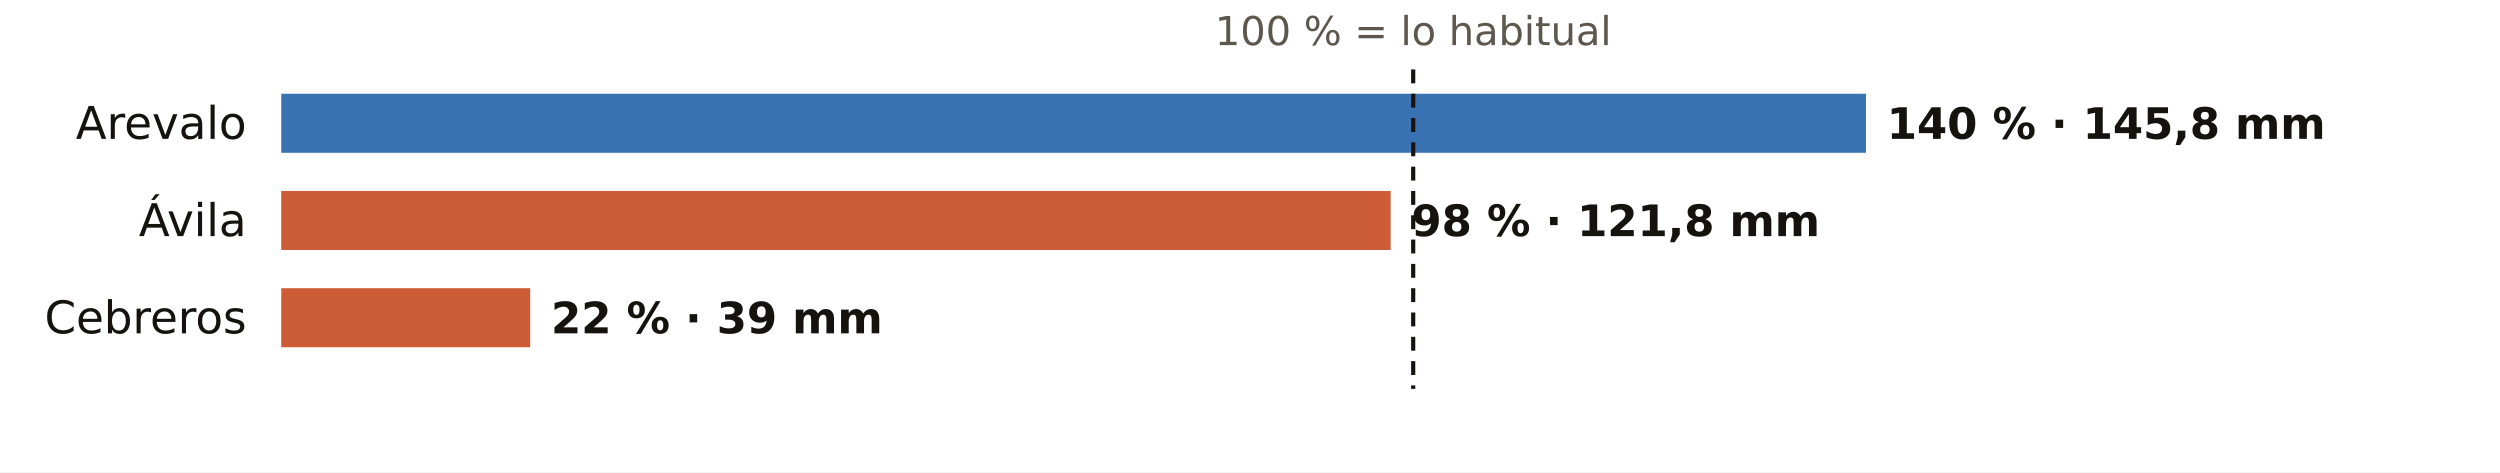
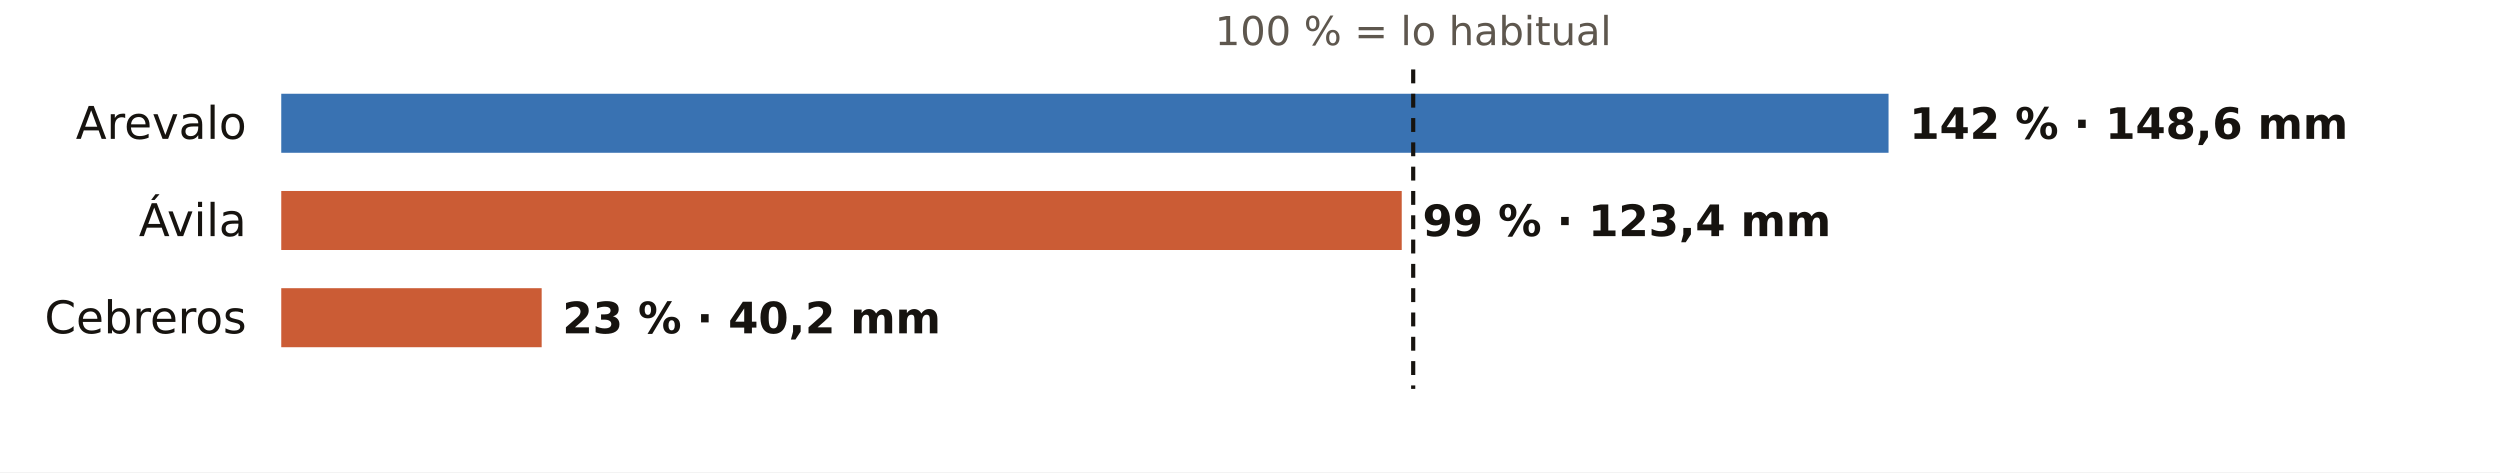
<svg xmlns="http://www.w3.org/2000/svg" viewBox="0 0 720 136" width="720" height="136" role="img" aria-label="El otoño en los pluviómetros de AEMET de Ávila: % de lo habitual">
  <rect width="720" height="136" fill="#FFFFFF" />
  <text x="407.0" y="13.0" font-size="11.5" fill="#5E574E" text-anchor="middle" font-weight="400" font-family="Public Sans, DejaVu Sans, Arial, sans-serif">100 % = lo habitual</text>
  <text x="71.0" y="40.0" font-size="13" fill="#16130F" text-anchor="end" font-weight="500" font-family="Public Sans, DejaVu Sans, Arial, sans-serif">Arevalo</text>
-   <rect x="81" y="27" width="456.4" height="17" fill="#1F5FA8" opacity="0.88" />
-   <text x="543.4" y="40.0" font-size="12.5" fill="#16130F" text-anchor="start" font-weight="600" font-family="Public Sans, DejaVu Sans, Arial, sans-serif">140 % · 145,8 mm</text>
+   <rect x="81" y="27" width="462.9" height="17" fill="#1F5FA8" opacity="0.88" />
+   <text x="549.9" y="40.0" font-size="12.5" fill="#16130F" text-anchor="start" font-weight="600" font-family="Public Sans, DejaVu Sans, Arial, sans-serif">142 % · 148,6 mm</text>
  <text x="71.0" y="68.0" font-size="13" fill="#16130F" text-anchor="end" font-weight="500" font-family="Public Sans, DejaVu Sans, Arial, sans-serif">Ávila</text>
-   <rect x="81" y="55" width="319.5" height="17" fill="#C4461A" opacity="0.88" />
-   <text x="406.5" y="68.0" font-size="12.5" fill="#16130F" text-anchor="start" font-weight="600" font-family="Public Sans, DejaVu Sans, Arial, sans-serif">98 % · 121,8 mm</text>
+   <rect x="81" y="55" width="322.7" height="17" fill="#C4461A" opacity="0.88" />
+   <text x="409.7" y="68.0" font-size="12.5" fill="#16130F" text-anchor="start" font-weight="600" font-family="Public Sans, DejaVu Sans, Arial, sans-serif">99 % · 123,4 mm</text>
  <text x="71.0" y="96.0" font-size="13" fill="#16130F" text-anchor="end" font-weight="500" font-family="Public Sans, DejaVu Sans, Arial, sans-serif">Cebreros</text>
-   <rect x="81" y="83" width="71.7" height="17" fill="#C4461A" opacity="0.88" />
-   <text x="158.7" y="96.0" font-size="12.5" fill="#16130F" text-anchor="start" font-weight="600" font-family="Public Sans, DejaVu Sans, Arial, sans-serif">22 % · 39 mm</text>
+   <rect x="81" y="83" width="75.0" height="17" fill="#C4461A" opacity="0.88" />
+   <text x="162.0" y="96.0" font-size="12.5" fill="#16130F" text-anchor="start" font-weight="600" font-family="Public Sans, DejaVu Sans, Arial, sans-serif">23 % · 40,2 mm</text>
  <line x1="407.0" x2="407.0" y1="20" y2="112" stroke="#16130F" stroke-width="1.2" stroke-dasharray="4 3" />
</svg>
